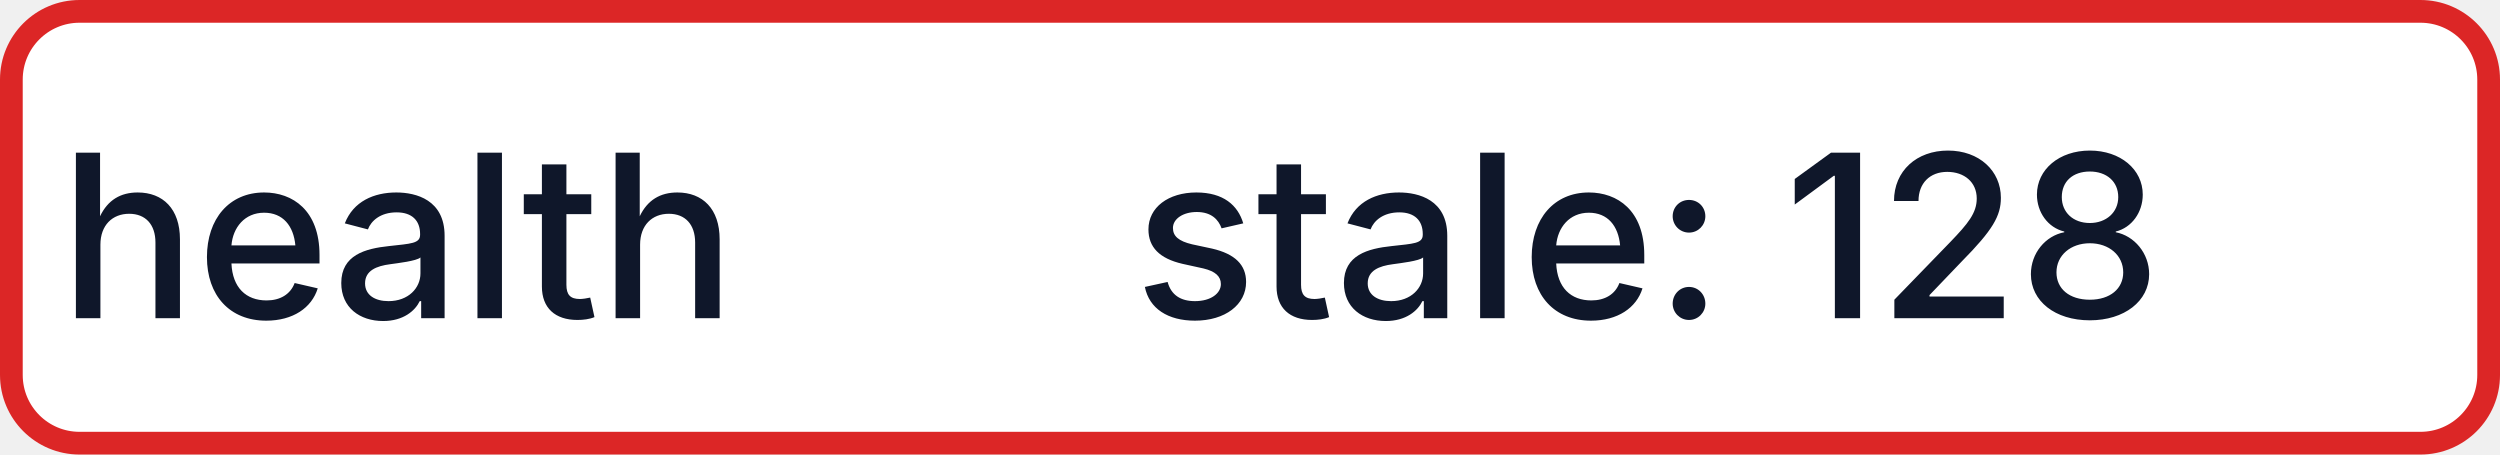
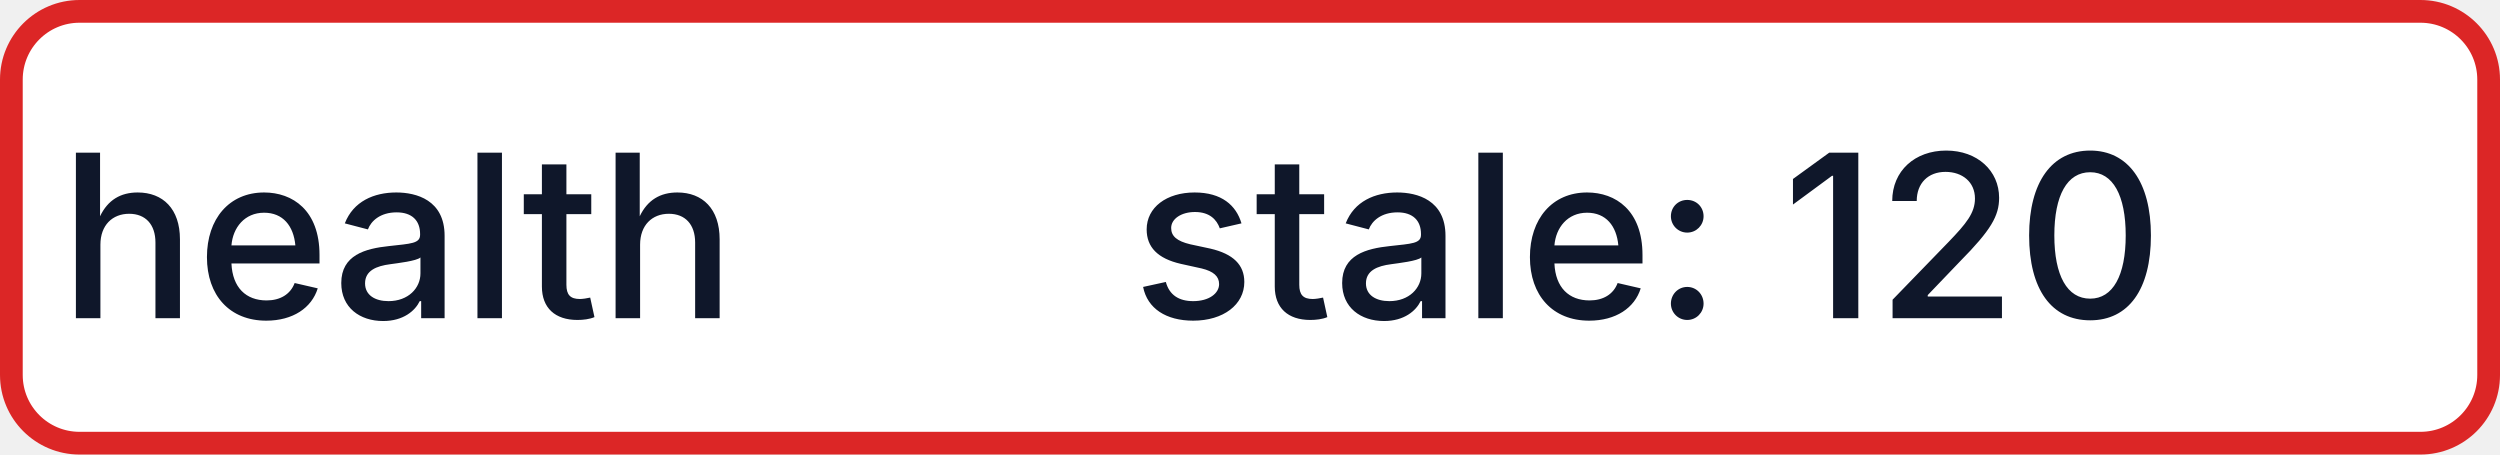
- <svg xmlns="http://www.w3.org/2000/svg" width="110" height="20" role="img" aria-label="health: stale: 128">
+ <svg xmlns="http://www.w3.org/2000/svg" width="110" height="20" role="img" aria-label="health: stale: 120">
  <rect x="0.5" y="0.5" width="109" height="19" rx="3" fill="#FFFFFF" stroke="#DC2626" stroke-width="1" />
  <g fill="#0F172A" text-anchor="middle" font-family="-apple-system,BlinkMacSystemFont,Segoe UI,sans-serif" font-size="10" font-weight="500">
    <text x="17.5" y="14">health</text>
-     <text x="72.5" y="14" textLength="68" lengthAdjust="spacingAndGlyphs">stale: 128</text>
+     <text x="72.5" y="14" textLength="68" lengthAdjust="spacingAndGlyphs">stale: 120</text>
  </g>
</svg>
